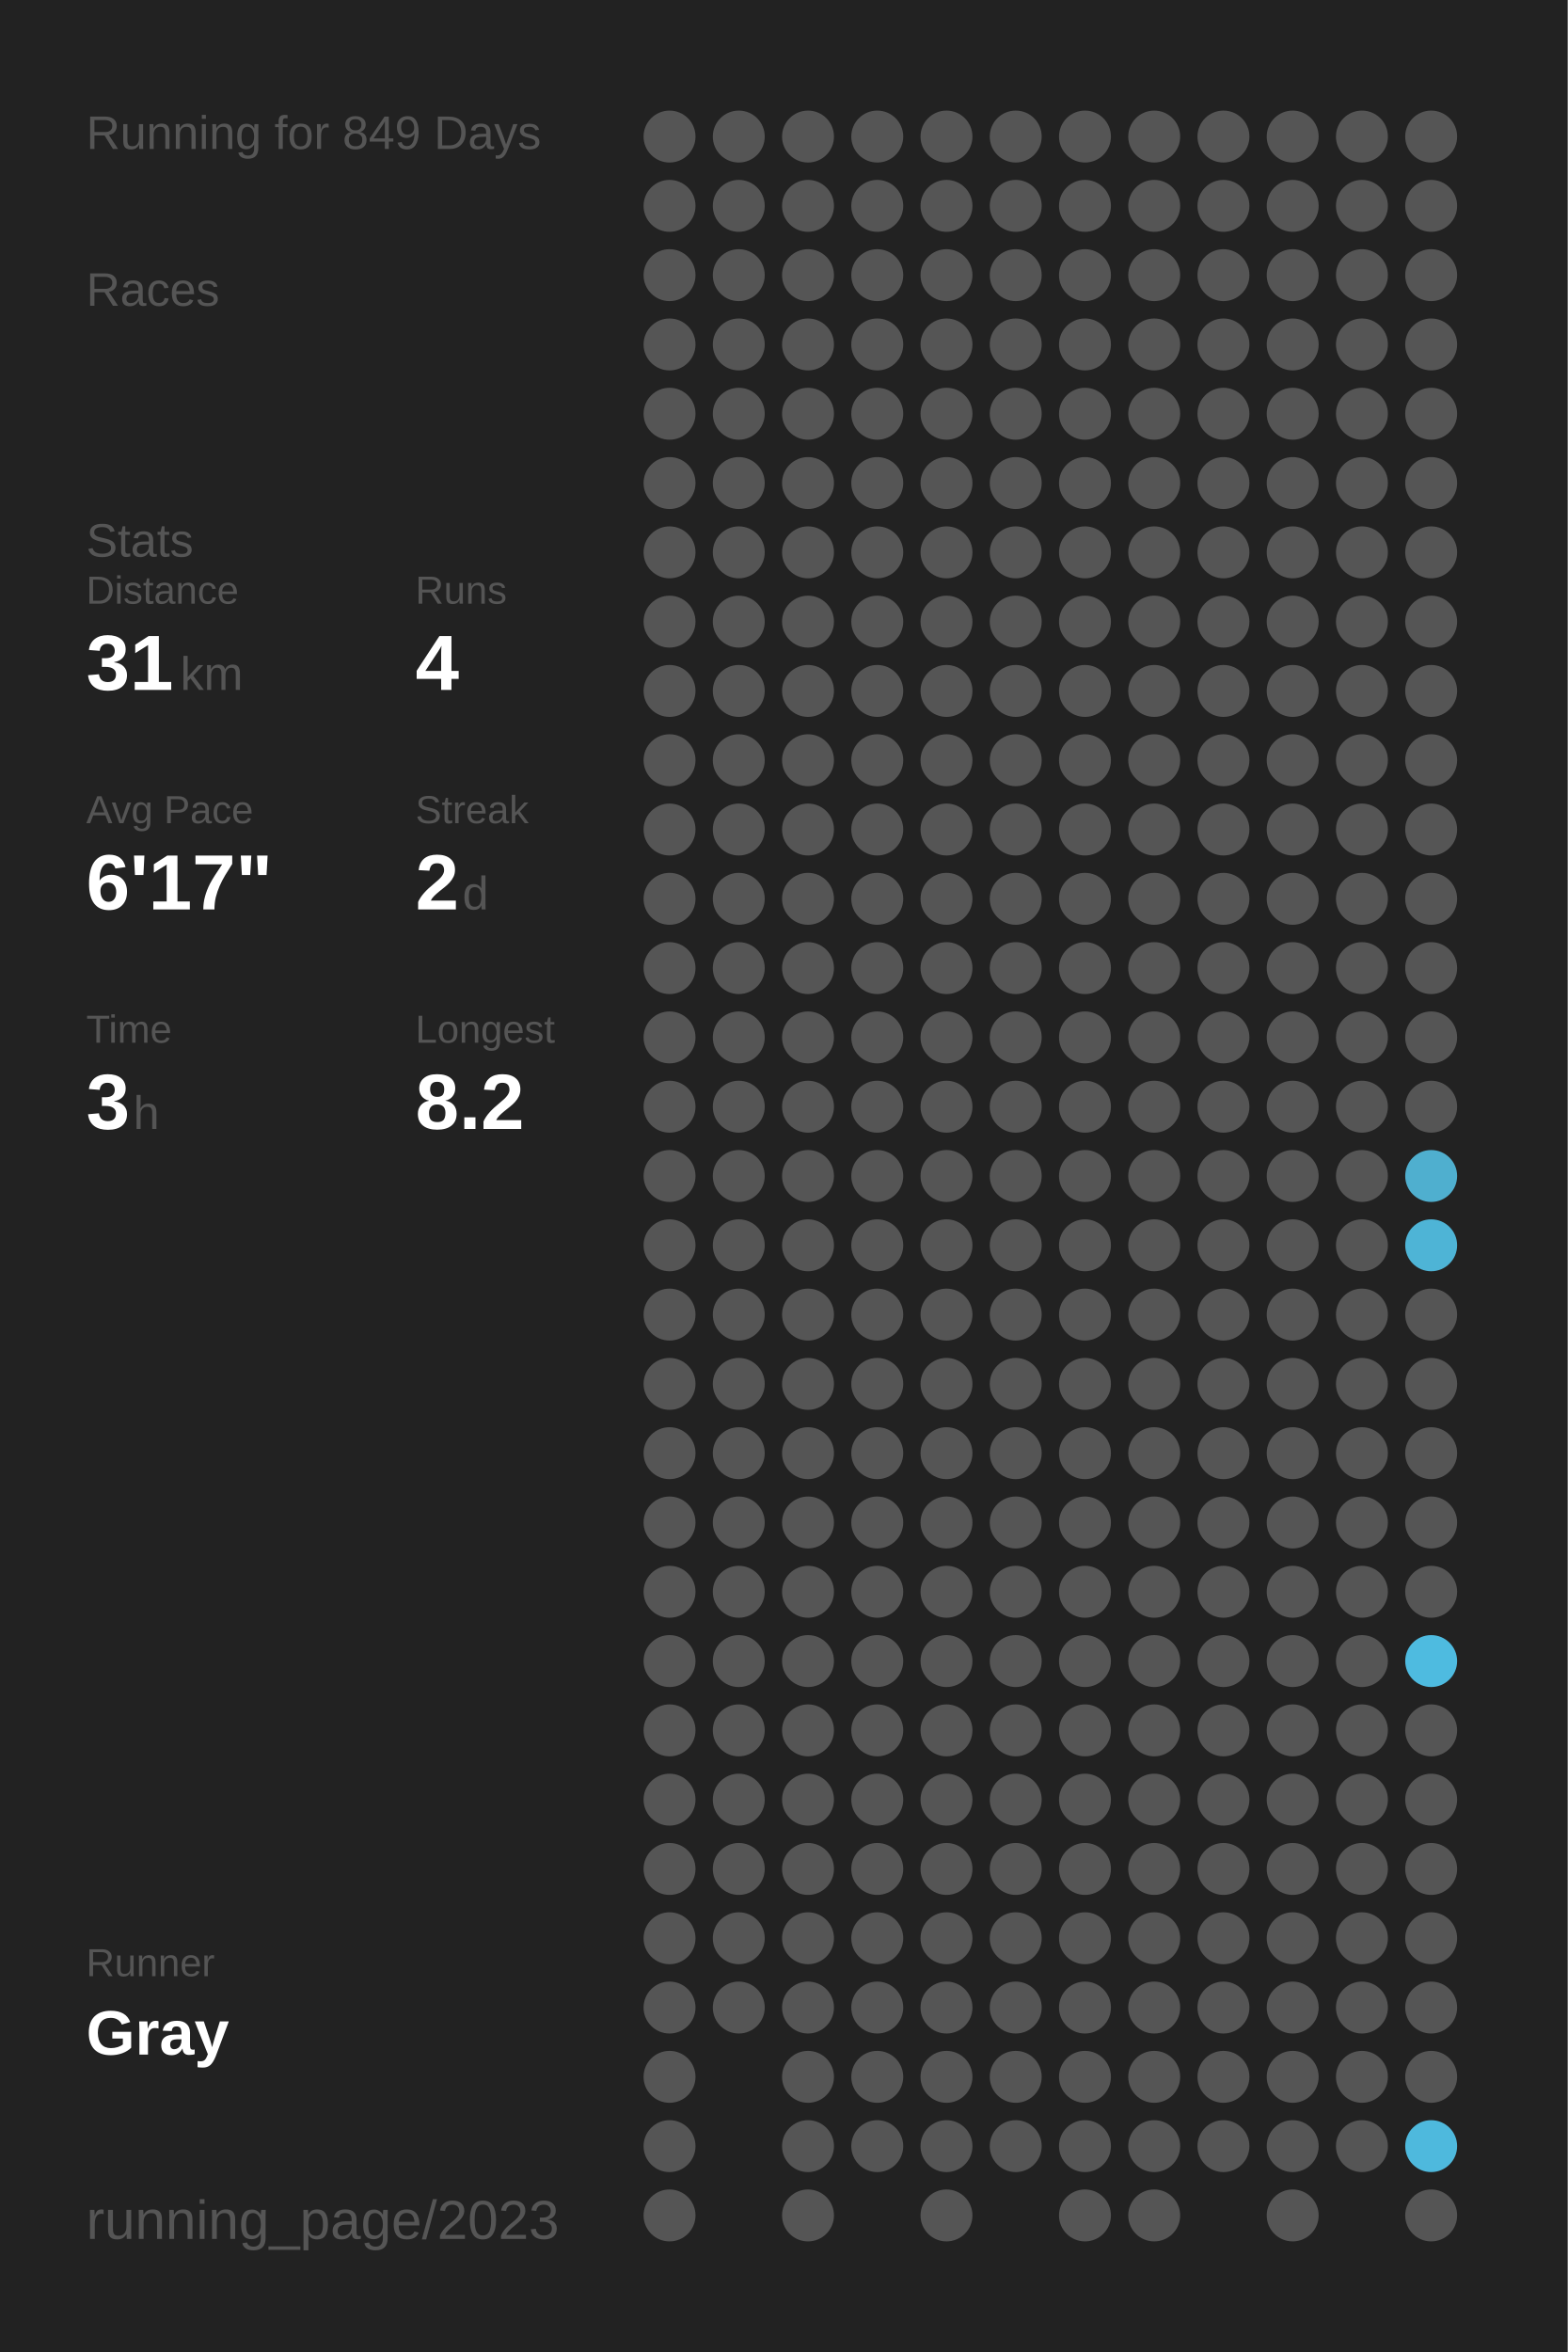
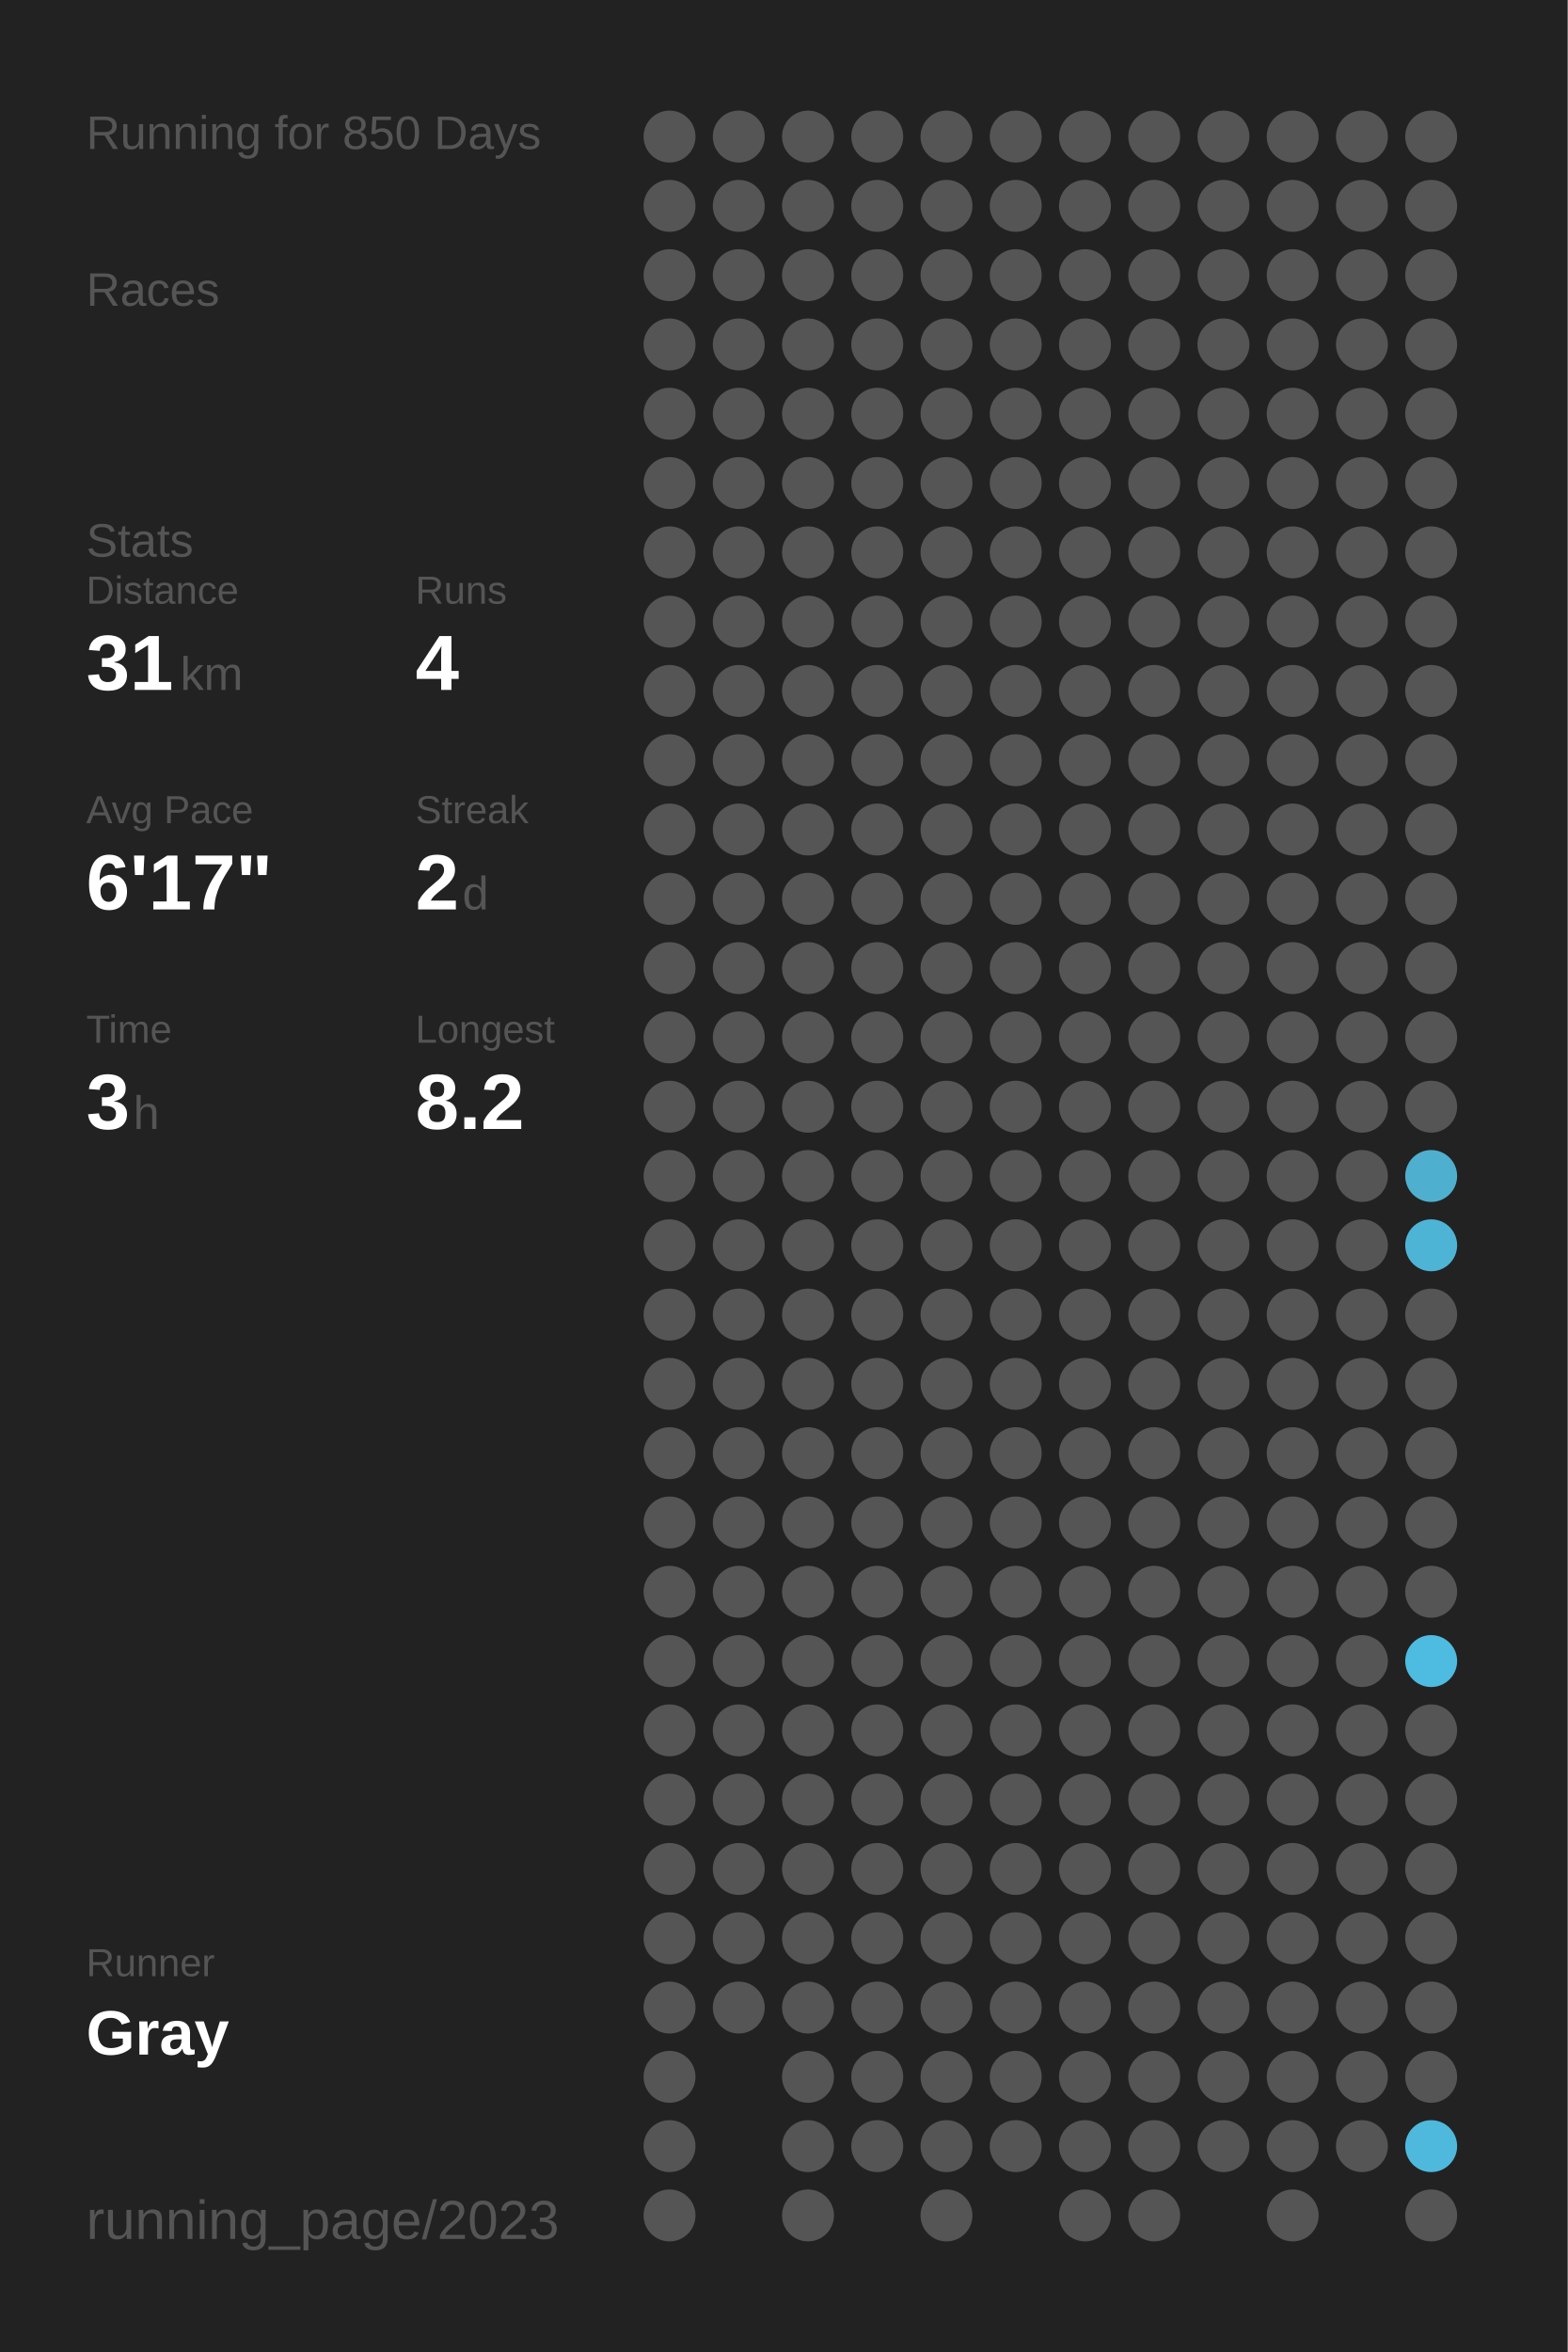
<svg xmlns="http://www.w3.org/2000/svg" baseProfile="full" height="300mm" version="1.1" viewBox="0,0,200,300" width="200mm">
  <defs />
  <rect fill="#222222" height="300" width="200" x="0" y="0" />
-   <text fill="#555555" style="font-size:6px; font-family:Arial;" x="11" y="19">Running for 849 Days</text>
+   <text fill="#555555" style="font-size:6px; font-family:Arial;" x="11" y="19">Running for 850 Days</text>
  <text fill="#555555" style="font-size:6px; font-family:Arial;" x="11" y="39">Races</text>
  <text fill="#555555" style="font-size:6px; font-family:Arial;" x="11" y="71">Stats</text>
  <text fill="#555555" style="font-size:5px; font-family:Arial;" x="11" y="77">Distance</text>
  <text fill="#FFFFFF" style="font-size:10px; font-family:Arial; font-weight:bold;" x="11" y="88">31</text>
  <text fill="#555555" style="font-size:6px; font-family:Arial;" x="23" y="88">km</text>
  <text fill="#555555" style="font-size:5px; font-family:Arial;" x="53" y="77">Runs</text>
  <text fill="#FFFFFF" style="font-size:10px; font-family:Arial; font-weight:bold;" x="53" y="88">4</text>
  <text fill="#555555" style="font-size:5px; font-family:Arial;" x="11" y="105">Avg Pace</text>
  <text fill="#FFFFFF" style="font-size:10px; font-family:Arial; font-weight:bold;" x="11" y="116">6'17"</text>
  <text fill="#555555" style="font-size:5px; font-family:Arial;" x="53" y="105">Streak</text>
  <text fill="#FFFFFF" style="font-size:10px; font-family:Arial; font-weight:bold;" x="53" y="116">2</text>
  <text fill="#555555" style="font-size:6px; font-family:Arial;" x="59" y="116">d</text>
  <text fill="#555555" style="font-size:5px; font-family:Arial;" x="11" y="133">Time</text>
  <text fill="#FFFFFF" style="font-size:10px; font-family:Arial; font-weight:bold;" x="11" y="144">3</text>
  <text fill="#555555" style="font-size:6px; font-family:Arial;" x="17" y="144">h</text>
  <text fill="#555555" style="font-size:5px; font-family:Arial;" x="53" y="133">Longest</text>
  <text fill="#FFFFFF" style="font-size:10px; font-family:Arial; font-weight:bold;" x="53" y="144">8.2</text>
  <text fill="#555555" style="font-size:5px; font-family:Arial;" x="11" y="252.065">Runner</text>
  <text fill="#FFFFFF" style="font-size:8px; font-family:Arial; font-weight:bold;" x="11" y="262.065">Gray</text>
  <text fill="#555555" style="font-size:7px; font-family:Arial;" x="11" y="285.581">running_page/2023</text>
  <circle cx="85.417" cy="17.419" fill="#555555" r="3.312" />
  <circle cx="85.417" cy="26.258" fill="#555555" r="3.312" />
  <circle cx="85.417" cy="35.097" fill="#555555" r="3.312" />
  <circle cx="85.417" cy="43.935" fill="#555555" r="3.312" />
  <circle cx="85.417" cy="52.774" fill="#555555" r="3.312" />
  <circle cx="85.417" cy="61.613" fill="#555555" r="3.312" />
  <circle cx="85.417" cy="70.452" fill="#555555" r="3.312" />
  <circle cx="85.417" cy="79.29" fill="#555555" r="3.312" />
  <circle cx="85.417" cy="88.129" fill="#555555" r="3.312" />
  <circle cx="85.417" cy="96.968" fill="#555555" r="3.312" />
  <circle cx="85.417" cy="105.806" fill="#555555" r="3.312" />
  <circle cx="85.417" cy="114.645" fill="#555555" r="3.312" />
  <circle cx="85.417" cy="123.484" fill="#555555" r="3.312" />
  <circle cx="85.417" cy="132.323" fill="#555555" r="3.312" />
  <circle cx="85.417" cy="141.161" fill="#555555" r="3.312" />
  <circle cx="85.417" cy="150" fill="#555555" r="3.312" />
  <circle cx="85.417" cy="158.839" fill="#555555" r="3.312" />
  <circle cx="85.417" cy="167.677" fill="#555555" r="3.312" />
  <circle cx="85.417" cy="176.516" fill="#555555" r="3.312" />
  <circle cx="85.417" cy="185.355" fill="#555555" r="3.312" />
  <circle cx="85.417" cy="194.194" fill="#555555" r="3.312" />
  <circle cx="85.417" cy="203.032" fill="#555555" r="3.312" />
  <circle cx="85.417" cy="211.871" fill="#555555" r="3.312" />
  <circle cx="85.417" cy="220.71" fill="#555555" r="3.312" />
  <circle cx="85.417" cy="229.548" fill="#555555" r="3.312" />
  <circle cx="85.417" cy="238.387" fill="#555555" r="3.312" />
  <circle cx="85.417" cy="247.226" fill="#555555" r="3.312" />
  <circle cx="85.417" cy="256.065" fill="#555555" r="3.312" />
  <circle cx="85.417" cy="264.903" fill="#555555" r="3.312" />
  <circle cx="85.417" cy="273.742" fill="#555555" r="3.312" />
  <circle cx="85.417" cy="282.581" fill="#555555" r="3.312" />
  <circle cx="94.25" cy="17.419" fill="#555555" r="3.312" />
  <circle cx="94.25" cy="26.258" fill="#555555" r="3.312" />
  <circle cx="94.25" cy="35.097" fill="#555555" r="3.312" />
  <circle cx="94.25" cy="43.935" fill="#555555" r="3.312" />
  <circle cx="94.25" cy="52.774" fill="#555555" r="3.312" />
  <circle cx="94.25" cy="61.613" fill="#555555" r="3.312" />
  <circle cx="94.25" cy="70.452" fill="#555555" r="3.312" />
  <circle cx="94.25" cy="79.29" fill="#555555" r="3.312" />
  <circle cx="94.25" cy="88.129" fill="#555555" r="3.312" />
  <circle cx="94.25" cy="96.968" fill="#555555" r="3.312" />
  <circle cx="94.25" cy="105.806" fill="#555555" r="3.312" />
  <circle cx="94.25" cy="114.645" fill="#555555" r="3.312" />
  <circle cx="94.25" cy="123.484" fill="#555555" r="3.312" />
  <circle cx="94.25" cy="132.323" fill="#555555" r="3.312" />
  <circle cx="94.25" cy="141.161" fill="#555555" r="3.312" />
  <circle cx="94.25" cy="150" fill="#555555" r="3.312" />
  <circle cx="94.25" cy="158.839" fill="#555555" r="3.312" />
  <circle cx="94.25" cy="167.677" fill="#555555" r="3.312" />
  <circle cx="94.25" cy="176.516" fill="#555555" r="3.312" />
  <circle cx="94.25" cy="185.355" fill="#555555" r="3.312" />
  <circle cx="94.25" cy="194.194" fill="#555555" r="3.312" />
  <circle cx="94.25" cy="203.032" fill="#555555" r="3.312" />
  <circle cx="94.25" cy="211.871" fill="#555555" r="3.312" />
  <circle cx="94.25" cy="220.71" fill="#555555" r="3.312" />
  <circle cx="94.25" cy="229.548" fill="#555555" r="3.312" />
  <circle cx="94.25" cy="238.387" fill="#555555" r="3.312" />
  <circle cx="94.25" cy="247.226" fill="#555555" r="3.312" />
  <circle cx="94.25" cy="256.065" fill="#555555" r="3.312" />
  <circle cx="103.083" cy="17.419" fill="#555555" r="3.312" />
  <circle cx="103.083" cy="26.258" fill="#555555" r="3.312" />
  <circle cx="103.083" cy="35.097" fill="#555555" r="3.312" />
  <circle cx="103.083" cy="43.935" fill="#555555" r="3.312" />
  <circle cx="103.083" cy="52.774" fill="#555555" r="3.312" />
  <circle cx="103.083" cy="61.613" fill="#555555" r="3.312" />
  <circle cx="103.083" cy="70.452" fill="#555555" r="3.312" />
  <circle cx="103.083" cy="79.29" fill="#555555" r="3.312" />
  <circle cx="103.083" cy="88.129" fill="#555555" r="3.312" />
  <circle cx="103.083" cy="96.968" fill="#555555" r="3.312" />
  <circle cx="103.083" cy="105.806" fill="#555555" r="3.312" />
  <circle cx="103.083" cy="114.645" fill="#555555" r="3.312" />
  <circle cx="103.083" cy="123.484" fill="#555555" r="3.312" />
  <circle cx="103.083" cy="132.323" fill="#555555" r="3.312" />
  <circle cx="103.083" cy="141.161" fill="#555555" r="3.312" />
  <circle cx="103.083" cy="150" fill="#555555" r="3.312" />
  <circle cx="103.083" cy="158.839" fill="#555555" r="3.312" />
  <circle cx="103.083" cy="167.677" fill="#555555" r="3.312" />
  <circle cx="103.083" cy="176.516" fill="#555555" r="3.312" />
  <circle cx="103.083" cy="185.355" fill="#555555" r="3.312" />
  <circle cx="103.083" cy="194.194" fill="#555555" r="3.312" />
  <circle cx="103.083" cy="203.032" fill="#555555" r="3.312" />
  <circle cx="103.083" cy="211.871" fill="#555555" r="3.312" />
  <circle cx="103.083" cy="220.71" fill="#555555" r="3.312" />
  <circle cx="103.083" cy="229.548" fill="#555555" r="3.312" />
  <circle cx="103.083" cy="238.387" fill="#555555" r="3.312" />
  <circle cx="103.083" cy="247.226" fill="#555555" r="3.312" />
  <circle cx="103.083" cy="256.065" fill="#555555" r="3.312" />
  <circle cx="103.083" cy="264.903" fill="#555555" r="3.312" />
  <circle cx="103.083" cy="273.742" fill="#555555" r="3.312" />
  <circle cx="103.083" cy="282.581" fill="#555555" r="3.312" />
  <circle cx="111.917" cy="17.419" fill="#555555" r="3.312" />
  <circle cx="111.917" cy="26.258" fill="#555555" r="3.312" />
  <circle cx="111.917" cy="35.097" fill="#555555" r="3.312" />
  <circle cx="111.917" cy="43.935" fill="#555555" r="3.312" />
  <circle cx="111.917" cy="52.774" fill="#555555" r="3.312" />
  <circle cx="111.917" cy="61.613" fill="#555555" r="3.312" />
  <circle cx="111.917" cy="70.452" fill="#555555" r="3.312" />
  <circle cx="111.917" cy="79.29" fill="#555555" r="3.312" />
  <circle cx="111.917" cy="88.129" fill="#555555" r="3.312" />
  <circle cx="111.917" cy="96.968" fill="#555555" r="3.312" />
  <circle cx="111.917" cy="105.806" fill="#555555" r="3.312" />
  <circle cx="111.917" cy="114.645" fill="#555555" r="3.312" />
  <circle cx="111.917" cy="123.484" fill="#555555" r="3.312" />
  <circle cx="111.917" cy="132.323" fill="#555555" r="3.312" />
  <circle cx="111.917" cy="141.161" fill="#555555" r="3.312" />
  <circle cx="111.917" cy="150" fill="#555555" r="3.312" />
  <circle cx="111.917" cy="158.839" fill="#555555" r="3.312" />
  <circle cx="111.917" cy="167.677" fill="#555555" r="3.312" />
  <circle cx="111.917" cy="176.516" fill="#555555" r="3.312" />
  <circle cx="111.917" cy="185.355" fill="#555555" r="3.312" />
  <circle cx="111.917" cy="194.194" fill="#555555" r="3.312" />
  <circle cx="111.917" cy="203.032" fill="#555555" r="3.312" />
  <circle cx="111.917" cy="211.871" fill="#555555" r="3.312" />
  <circle cx="111.917" cy="220.71" fill="#555555" r="3.312" />
  <circle cx="111.917" cy="229.548" fill="#555555" r="3.312" />
  <circle cx="111.917" cy="238.387" fill="#555555" r="3.312" />
  <circle cx="111.917" cy="247.226" fill="#555555" r="3.312" />
  <circle cx="111.917" cy="256.065" fill="#555555" r="3.312" />
  <circle cx="111.917" cy="264.903" fill="#555555" r="3.312" />
  <circle cx="111.917" cy="273.742" fill="#555555" r="3.312" />
  <circle cx="120.75" cy="17.419" fill="#555555" r="3.312" />
  <circle cx="120.75" cy="26.258" fill="#555555" r="3.312" />
  <circle cx="120.75" cy="35.097" fill="#555555" r="3.312" />
  <circle cx="120.75" cy="43.935" fill="#555555" r="3.312" />
  <circle cx="120.75" cy="52.774" fill="#555555" r="3.312" />
  <circle cx="120.75" cy="61.613" fill="#555555" r="3.312" />
  <circle cx="120.75" cy="70.452" fill="#555555" r="3.312" />
  <circle cx="120.75" cy="79.29" fill="#555555" r="3.312" />
  <circle cx="120.75" cy="88.129" fill="#555555" r="3.312" />
  <circle cx="120.75" cy="96.968" fill="#555555" r="3.312" />
  <circle cx="120.75" cy="105.806" fill="#555555" r="3.312" />
  <circle cx="120.75" cy="114.645" fill="#555555" r="3.312" />
  <circle cx="120.75" cy="123.484" fill="#555555" r="3.312" />
  <circle cx="120.75" cy="132.323" fill="#555555" r="3.312" />
  <circle cx="120.75" cy="141.161" fill="#555555" r="3.312" />
  <circle cx="120.75" cy="150" fill="#555555" r="3.312" />
  <circle cx="120.75" cy="158.839" fill="#555555" r="3.312" />
  <circle cx="120.75" cy="167.677" fill="#555555" r="3.312" />
  <circle cx="120.75" cy="176.516" fill="#555555" r="3.312" />
  <circle cx="120.75" cy="185.355" fill="#555555" r="3.312" />
  <circle cx="120.75" cy="194.194" fill="#555555" r="3.312" />
  <circle cx="120.75" cy="203.032" fill="#555555" r="3.312" />
  <circle cx="120.75" cy="211.871" fill="#555555" r="3.312" />
  <circle cx="120.75" cy="220.71" fill="#555555" r="3.312" />
  <circle cx="120.75" cy="229.548" fill="#555555" r="3.312" />
  <circle cx="120.75" cy="238.387" fill="#555555" r="3.312" />
  <circle cx="120.75" cy="247.226" fill="#555555" r="3.312" />
  <circle cx="120.75" cy="256.065" fill="#555555" r="3.312" />
  <circle cx="120.75" cy="264.903" fill="#555555" r="3.312" />
  <circle cx="120.75" cy="273.742" fill="#555555" r="3.312" />
  <circle cx="120.75" cy="282.581" fill="#555555" r="3.312" />
  <circle cx="129.583" cy="17.419" fill="#555555" r="3.312" />
  <circle cx="129.583" cy="26.258" fill="#555555" r="3.312" />
  <circle cx="129.583" cy="35.097" fill="#555555" r="3.312" />
  <circle cx="129.583" cy="43.935" fill="#555555" r="3.312" />
  <circle cx="129.583" cy="52.774" fill="#555555" r="3.312" />
  <circle cx="129.583" cy="61.613" fill="#555555" r="3.312" />
  <circle cx="129.583" cy="70.452" fill="#555555" r="3.312" />
  <circle cx="129.583" cy="79.29" fill="#555555" r="3.312" />
  <circle cx="129.583" cy="88.129" fill="#555555" r="3.312" />
  <circle cx="129.583" cy="96.968" fill="#555555" r="3.312" />
  <circle cx="129.583" cy="105.806" fill="#555555" r="3.312" />
  <circle cx="129.583" cy="114.645" fill="#555555" r="3.312" />
  <circle cx="129.583" cy="123.484" fill="#555555" r="3.312" />
  <circle cx="129.583" cy="132.323" fill="#555555" r="3.312" />
  <circle cx="129.583" cy="141.161" fill="#555555" r="3.312" />
  <circle cx="129.583" cy="150" fill="#555555" r="3.312" />
  <circle cx="129.583" cy="158.839" fill="#555555" r="3.312" />
  <circle cx="129.583" cy="167.677" fill="#555555" r="3.312" />
  <circle cx="129.583" cy="176.516" fill="#555555" r="3.312" />
  <circle cx="129.583" cy="185.355" fill="#555555" r="3.312" />
  <circle cx="129.583" cy="194.194" fill="#555555" r="3.312" />
  <circle cx="129.583" cy="203.032" fill="#555555" r="3.312" />
  <circle cx="129.583" cy="211.871" fill="#555555" r="3.312" />
  <circle cx="129.583" cy="220.71" fill="#555555" r="3.312" />
  <circle cx="129.583" cy="229.548" fill="#555555" r="3.312" />
  <circle cx="129.583" cy="238.387" fill="#555555" r="3.312" />
  <circle cx="129.583" cy="247.226" fill="#555555" r="3.312" />
  <circle cx="129.583" cy="256.065" fill="#555555" r="3.312" />
  <circle cx="129.583" cy="264.903" fill="#555555" r="3.312" />
  <circle cx="129.583" cy="273.742" fill="#555555" r="3.312" />
  <circle cx="138.417" cy="17.419" fill="#555555" r="3.312" />
  <circle cx="138.417" cy="26.258" fill="#555555" r="3.312" />
  <circle cx="138.417" cy="35.097" fill="#555555" r="3.312" />
  <circle cx="138.417" cy="43.935" fill="#555555" r="3.312" />
  <circle cx="138.417" cy="52.774" fill="#555555" r="3.312" />
  <circle cx="138.417" cy="61.613" fill="#555555" r="3.312" />
  <circle cx="138.417" cy="70.452" fill="#555555" r="3.312" />
  <circle cx="138.417" cy="79.29" fill="#555555" r="3.312" />
  <circle cx="138.417" cy="88.129" fill="#555555" r="3.312" />
  <circle cx="138.417" cy="96.968" fill="#555555" r="3.312" />
  <circle cx="138.417" cy="105.806" fill="#555555" r="3.312" />
  <circle cx="138.417" cy="114.645" fill="#555555" r="3.312" />
  <circle cx="138.417" cy="123.484" fill="#555555" r="3.312" />
  <circle cx="138.417" cy="132.323" fill="#555555" r="3.312" />
  <circle cx="138.417" cy="141.161" fill="#555555" r="3.312" />
  <circle cx="138.417" cy="150" fill="#555555" r="3.312" />
  <circle cx="138.417" cy="158.839" fill="#555555" r="3.312" />
  <circle cx="138.417" cy="167.677" fill="#555555" r="3.312" />
  <circle cx="138.417" cy="176.516" fill="#555555" r="3.312" />
  <circle cx="138.417" cy="185.355" fill="#555555" r="3.312" />
  <circle cx="138.417" cy="194.194" fill="#555555" r="3.312" />
  <circle cx="138.417" cy="203.032" fill="#555555" r="3.312" />
  <circle cx="138.417" cy="211.871" fill="#555555" r="3.312" />
  <circle cx="138.417" cy="220.71" fill="#555555" r="3.312" />
  <circle cx="138.417" cy="229.548" fill="#555555" r="3.312" />
  <circle cx="138.417" cy="238.387" fill="#555555" r="3.312" />
  <circle cx="138.417" cy="247.226" fill="#555555" r="3.312" />
  <circle cx="138.417" cy="256.065" fill="#555555" r="3.312" />
  <circle cx="138.417" cy="264.903" fill="#555555" r="3.312" />
  <circle cx="138.417" cy="273.742" fill="#555555" r="3.312" />
  <circle cx="138.417" cy="282.581" fill="#555555" r="3.312" />
  <circle cx="147.25" cy="17.419" fill="#555555" r="3.312" />
  <circle cx="147.25" cy="26.258" fill="#555555" r="3.312" />
  <circle cx="147.25" cy="35.097" fill="#555555" r="3.312" />
  <circle cx="147.25" cy="43.935" fill="#555555" r="3.312" />
  <circle cx="147.25" cy="52.774" fill="#555555" r="3.312" />
  <circle cx="147.25" cy="61.613" fill="#555555" r="3.312" />
  <circle cx="147.25" cy="70.452" fill="#555555" r="3.312" />
  <circle cx="147.25" cy="79.29" fill="#555555" r="3.312" />
  <circle cx="147.25" cy="88.129" fill="#555555" r="3.312" />
  <circle cx="147.25" cy="96.968" fill="#555555" r="3.312" />
  <circle cx="147.25" cy="105.806" fill="#555555" r="3.312" />
  <circle cx="147.25" cy="114.645" fill="#555555" r="3.312" />
  <circle cx="147.25" cy="123.484" fill="#555555" r="3.312" />
  <circle cx="147.25" cy="132.323" fill="#555555" r="3.312" />
  <circle cx="147.25" cy="141.161" fill="#555555" r="3.312" />
  <circle cx="147.25" cy="150" fill="#555555" r="3.312" />
  <circle cx="147.25" cy="158.839" fill="#555555" r="3.312" />
  <circle cx="147.25" cy="167.677" fill="#555555" r="3.312" />
  <circle cx="147.25" cy="176.516" fill="#555555" r="3.312" />
  <circle cx="147.25" cy="185.355" fill="#555555" r="3.312" />
  <circle cx="147.25" cy="194.194" fill="#555555" r="3.312" />
  <circle cx="147.25" cy="203.032" fill="#555555" r="3.312" />
  <circle cx="147.25" cy="211.871" fill="#555555" r="3.312" />
  <circle cx="147.25" cy="220.71" fill="#555555" r="3.312" />
  <circle cx="147.25" cy="229.548" fill="#555555" r="3.312" />
  <circle cx="147.25" cy="238.387" fill="#555555" r="3.312" />
  <circle cx="147.25" cy="247.226" fill="#555555" r="3.312" />
  <circle cx="147.25" cy="256.065" fill="#555555" r="3.312" />
  <circle cx="147.25" cy="264.903" fill="#555555" r="3.312" />
  <circle cx="147.25" cy="273.742" fill="#555555" r="3.312" />
  <circle cx="147.25" cy="282.581" fill="#555555" r="3.312" />
  <circle cx="156.083" cy="17.419" fill="#555555" r="3.312" />
  <circle cx="156.083" cy="26.258" fill="#555555" r="3.312" />
  <circle cx="156.083" cy="35.097" fill="#555555" r="3.312" />
  <circle cx="156.083" cy="43.935" fill="#555555" r="3.312" />
  <circle cx="156.083" cy="52.774" fill="#555555" r="3.312" />
  <circle cx="156.083" cy="61.613" fill="#555555" r="3.312" />
  <circle cx="156.083" cy="70.452" fill="#555555" r="3.312" />
  <circle cx="156.083" cy="79.29" fill="#555555" r="3.312" />
  <circle cx="156.083" cy="88.129" fill="#555555" r="3.312" />
  <circle cx="156.083" cy="96.968" fill="#555555" r="3.312" />
  <circle cx="156.083" cy="105.806" fill="#555555" r="3.312" />
  <circle cx="156.083" cy="114.645" fill="#555555" r="3.312" />
  <circle cx="156.083" cy="123.484" fill="#555555" r="3.312" />
  <circle cx="156.083" cy="132.323" fill="#555555" r="3.312" />
  <circle cx="156.083" cy="141.161" fill="#555555" r="3.312" />
  <circle cx="156.083" cy="150" fill="#555555" r="3.312" />
  <circle cx="156.083" cy="158.839" fill="#555555" r="3.312" />
  <circle cx="156.083" cy="167.677" fill="#555555" r="3.312" />
  <circle cx="156.083" cy="176.516" fill="#555555" r="3.312" />
  <circle cx="156.083" cy="185.355" fill="#555555" r="3.312" />
  <circle cx="156.083" cy="194.194" fill="#555555" r="3.312" />
  <circle cx="156.083" cy="203.032" fill="#555555" r="3.312" />
  <circle cx="156.083" cy="211.871" fill="#555555" r="3.312" />
  <circle cx="156.083" cy="220.71" fill="#555555" r="3.312" />
  <circle cx="156.083" cy="229.548" fill="#555555" r="3.312" />
  <circle cx="156.083" cy="238.387" fill="#555555" r="3.312" />
  <circle cx="156.083" cy="247.226" fill="#555555" r="3.312" />
  <circle cx="156.083" cy="256.065" fill="#555555" r="3.312" />
  <circle cx="156.083" cy="264.903" fill="#555555" r="3.312" />
  <circle cx="156.083" cy="273.742" fill="#555555" r="3.312" />
  <circle cx="164.917" cy="17.419" fill="#555555" r="3.312" />
  <circle cx="164.917" cy="26.258" fill="#555555" r="3.312" />
  <circle cx="164.917" cy="35.097" fill="#555555" r="3.312" />
  <circle cx="164.917" cy="43.935" fill="#555555" r="3.312" />
  <circle cx="164.917" cy="52.774" fill="#555555" r="3.312" />
  <circle cx="164.917" cy="61.613" fill="#555555" r="3.312" />
  <circle cx="164.917" cy="70.452" fill="#555555" r="3.312" />
  <circle cx="164.917" cy="79.29" fill="#555555" r="3.312" />
  <circle cx="164.917" cy="88.129" fill="#555555" r="3.312" />
  <circle cx="164.917" cy="96.968" fill="#555555" r="3.312" />
  <circle cx="164.917" cy="105.806" fill="#555555" r="3.312" />
  <circle cx="164.917" cy="114.645" fill="#555555" r="3.312" />
  <circle cx="164.917" cy="123.484" fill="#555555" r="3.312" />
  <circle cx="164.917" cy="132.323" fill="#555555" r="3.312" />
  <circle cx="164.917" cy="141.161" fill="#555555" r="3.312" />
  <circle cx="164.917" cy="150" fill="#555555" r="3.312" />
  <circle cx="164.917" cy="158.839" fill="#555555" r="3.312" />
  <circle cx="164.917" cy="167.677" fill="#555555" r="3.312" />
  <circle cx="164.917" cy="176.516" fill="#555555" r="3.312" />
  <circle cx="164.917" cy="185.355" fill="#555555" r="3.312" />
  <circle cx="164.917" cy="194.194" fill="#555555" r="3.312" />
  <circle cx="164.917" cy="203.032" fill="#555555" r="3.312" />
  <circle cx="164.917" cy="211.871" fill="#555555" r="3.312" />
  <circle cx="164.917" cy="220.71" fill="#555555" r="3.312" />
  <circle cx="164.917" cy="229.548" fill="#555555" r="3.312" />
  <circle cx="164.917" cy="238.387" fill="#555555" r="3.312" />
  <circle cx="164.917" cy="247.226" fill="#555555" r="3.312" />
  <circle cx="164.917" cy="256.065" fill="#555555" r="3.312" />
  <circle cx="164.917" cy="264.903" fill="#555555" r="3.312" />
  <circle cx="164.917" cy="273.742" fill="#555555" r="3.312" />
  <circle cx="164.917" cy="282.581" fill="#555555" r="3.312" />
  <circle cx="173.75" cy="17.419" fill="#555555" r="3.312" />
  <circle cx="173.75" cy="26.258" fill="#555555" r="3.312" />
  <circle cx="173.75" cy="35.097" fill="#555555" r="3.312" />
  <circle cx="173.75" cy="43.935" fill="#555555" r="3.312" />
  <circle cx="173.75" cy="52.774" fill="#555555" r="3.312" />
  <circle cx="173.75" cy="61.613" fill="#555555" r="3.312" />
  <circle cx="173.75" cy="70.452" fill="#555555" r="3.312" />
  <circle cx="173.75" cy="79.29" fill="#555555" r="3.312" />
  <circle cx="173.75" cy="88.129" fill="#555555" r="3.312" />
  <circle cx="173.75" cy="96.968" fill="#555555" r="3.312" />
  <circle cx="173.75" cy="105.806" fill="#555555" r="3.312" />
  <circle cx="173.75" cy="114.645" fill="#555555" r="3.312" />
  <circle cx="173.75" cy="123.484" fill="#555555" r="3.312" />
  <circle cx="173.75" cy="132.323" fill="#555555" r="3.312" />
  <circle cx="173.75" cy="141.161" fill="#555555" r="3.312" />
  <circle cx="173.75" cy="150" fill="#555555" r="3.312" />
  <circle cx="173.75" cy="158.839" fill="#555555" r="3.312" />
  <circle cx="173.75" cy="167.677" fill="#555555" r="3.312" />
  <circle cx="173.75" cy="176.516" fill="#555555" r="3.312" />
  <circle cx="173.75" cy="185.355" fill="#555555" r="3.312" />
  <circle cx="173.75" cy="194.194" fill="#555555" r="3.312" />
  <circle cx="173.75" cy="203.032" fill="#555555" r="3.312" />
  <circle cx="173.75" cy="211.871" fill="#555555" r="3.312" />
  <circle cx="173.75" cy="220.71" fill="#555555" r="3.312" />
  <circle cx="173.75" cy="229.548" fill="#555555" r="3.312" />
  <circle cx="173.75" cy="238.387" fill="#555555" r="3.312" />
  <circle cx="173.75" cy="247.226" fill="#555555" r="3.312" />
  <circle cx="173.75" cy="256.065" fill="#555555" r="3.312" />
  <circle cx="173.75" cy="264.903" fill="#555555" r="3.312" />
  <circle cx="173.75" cy="273.742" fill="#555555" r="3.312" />
  <circle cx="182.583" cy="17.419" fill="#555555" r="3.312" />
  <circle cx="182.583" cy="26.258" fill="#555555" r="3.312" />
  <circle cx="182.583" cy="35.097" fill="#555555" r="3.312" />
  <circle cx="182.583" cy="43.935" fill="#555555" r="3.312" />
  <circle cx="182.583" cy="52.774" fill="#555555" r="3.312" />
  <circle cx="182.583" cy="61.613" fill="#555555" r="3.312" />
  <circle cx="182.583" cy="70.452" fill="#555555" r="3.312" />
  <circle cx="182.583" cy="79.29" fill="#555555" r="3.312" />
  <circle cx="182.583" cy="88.129" fill="#555555" r="3.312" />
  <circle cx="182.583" cy="96.968" fill="#555555" r="3.312" />
  <circle cx="182.583" cy="105.806" fill="#555555" r="3.312" />
  <circle cx="182.583" cy="114.645" fill="#555555" r="3.312" />
  <circle cx="182.583" cy="123.484" fill="#555555" r="3.312" />
  <circle cx="182.583" cy="132.323" fill="#555555" r="3.312" />
  <circle cx="182.583" cy="141.161" fill="#555555" r="3.312" />
  <circle cx="182.583" cy="150" fill="#4fafcf" r="3.312" />
  <circle cx="182.583" cy="158.839" fill="#4eb4d6" r="3.312" />
  <circle cx="182.583" cy="167.677" fill="#555555" r="3.312" />
  <circle cx="182.583" cy="176.516" fill="#555555" r="3.312" />
  <circle cx="182.583" cy="185.355" fill="#555555" r="3.312" />
  <circle cx="182.583" cy="194.194" fill="#555555" r="3.312" />
  <circle cx="182.583" cy="203.032" fill="#555555" r="3.312" />
  <circle cx="182.583" cy="211.871" fill="#4ebbe0" r="3.312" />
  <circle cx="182.583" cy="220.71" fill="#555555" r="3.312" />
  <circle cx="182.583" cy="229.548" fill="#555555" r="3.312" />
  <circle cx="182.583" cy="238.387" fill="#555555" r="3.312" />
  <circle cx="182.583" cy="247.226" fill="#555555" r="3.312" />
  <circle cx="182.583" cy="256.065" fill="#555555" r="3.312" />
  <circle cx="182.583" cy="264.903" fill="#555555" r="3.312" />
  <circle cx="182.583" cy="273.742" fill="#4eb9dd" r="3.312" />
  <circle cx="182.583" cy="282.581" fill="#555555" r="3.312" />
</svg>
